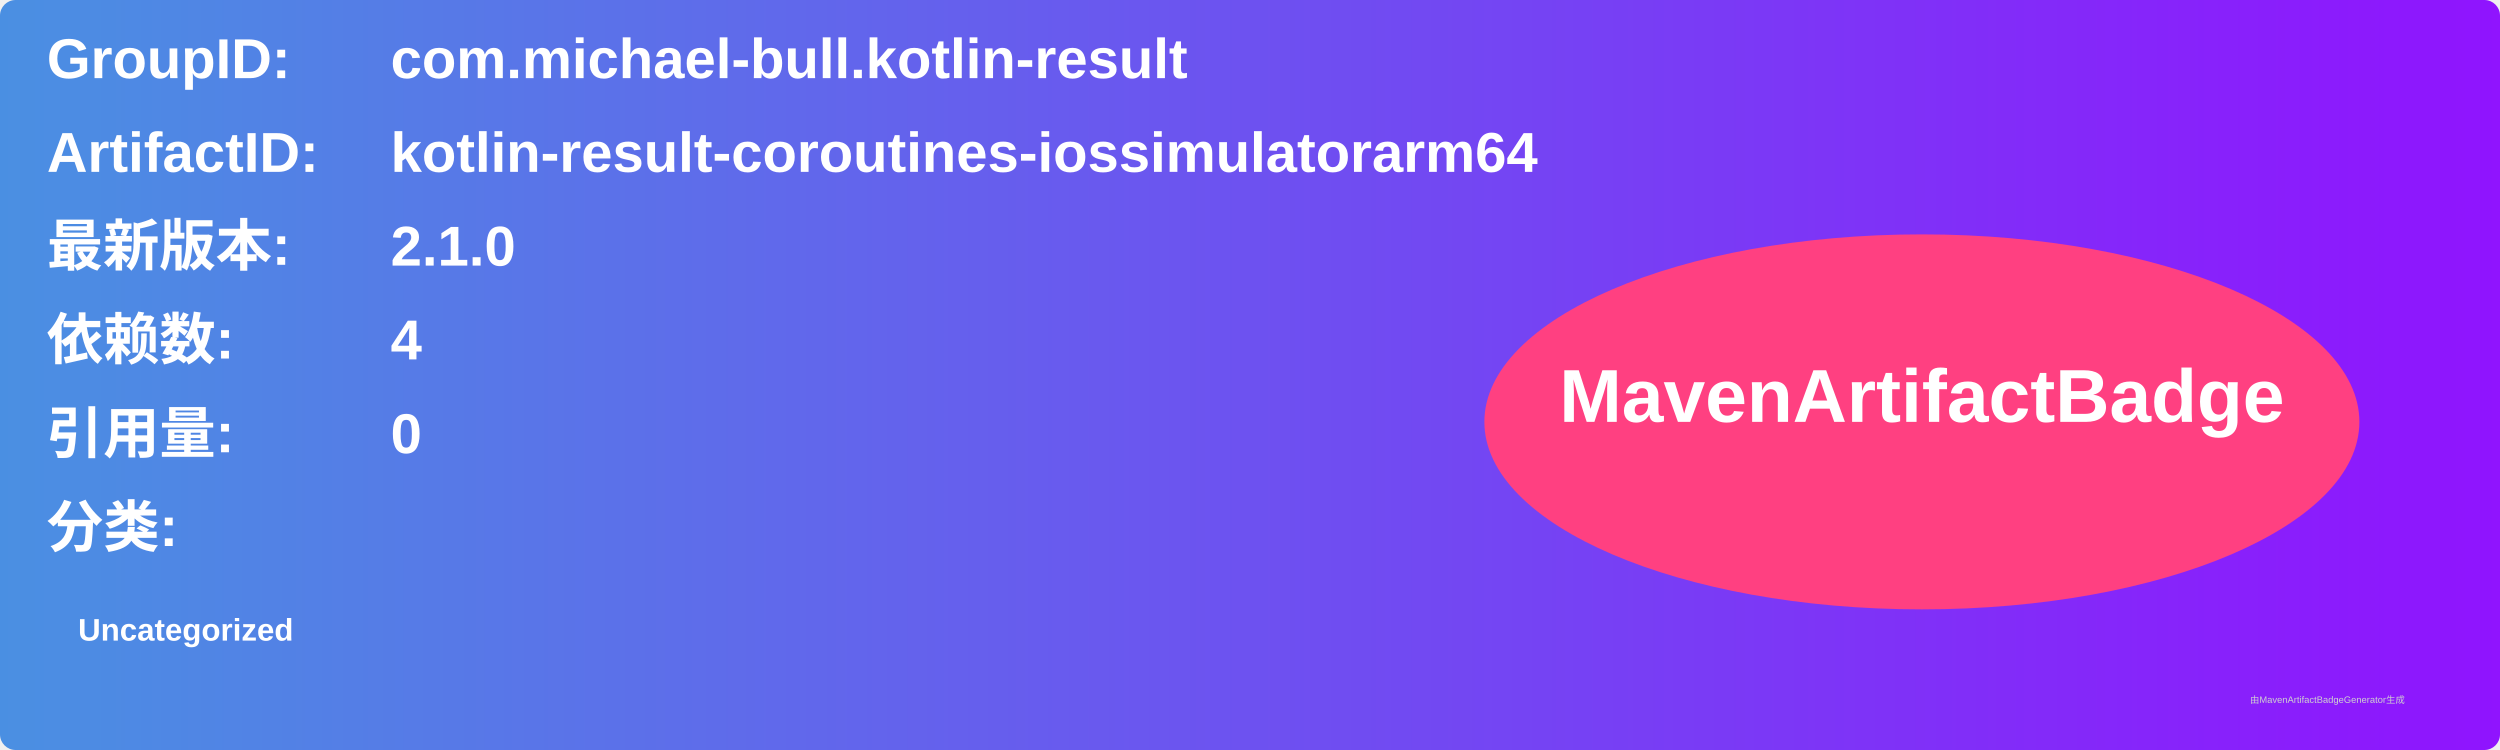
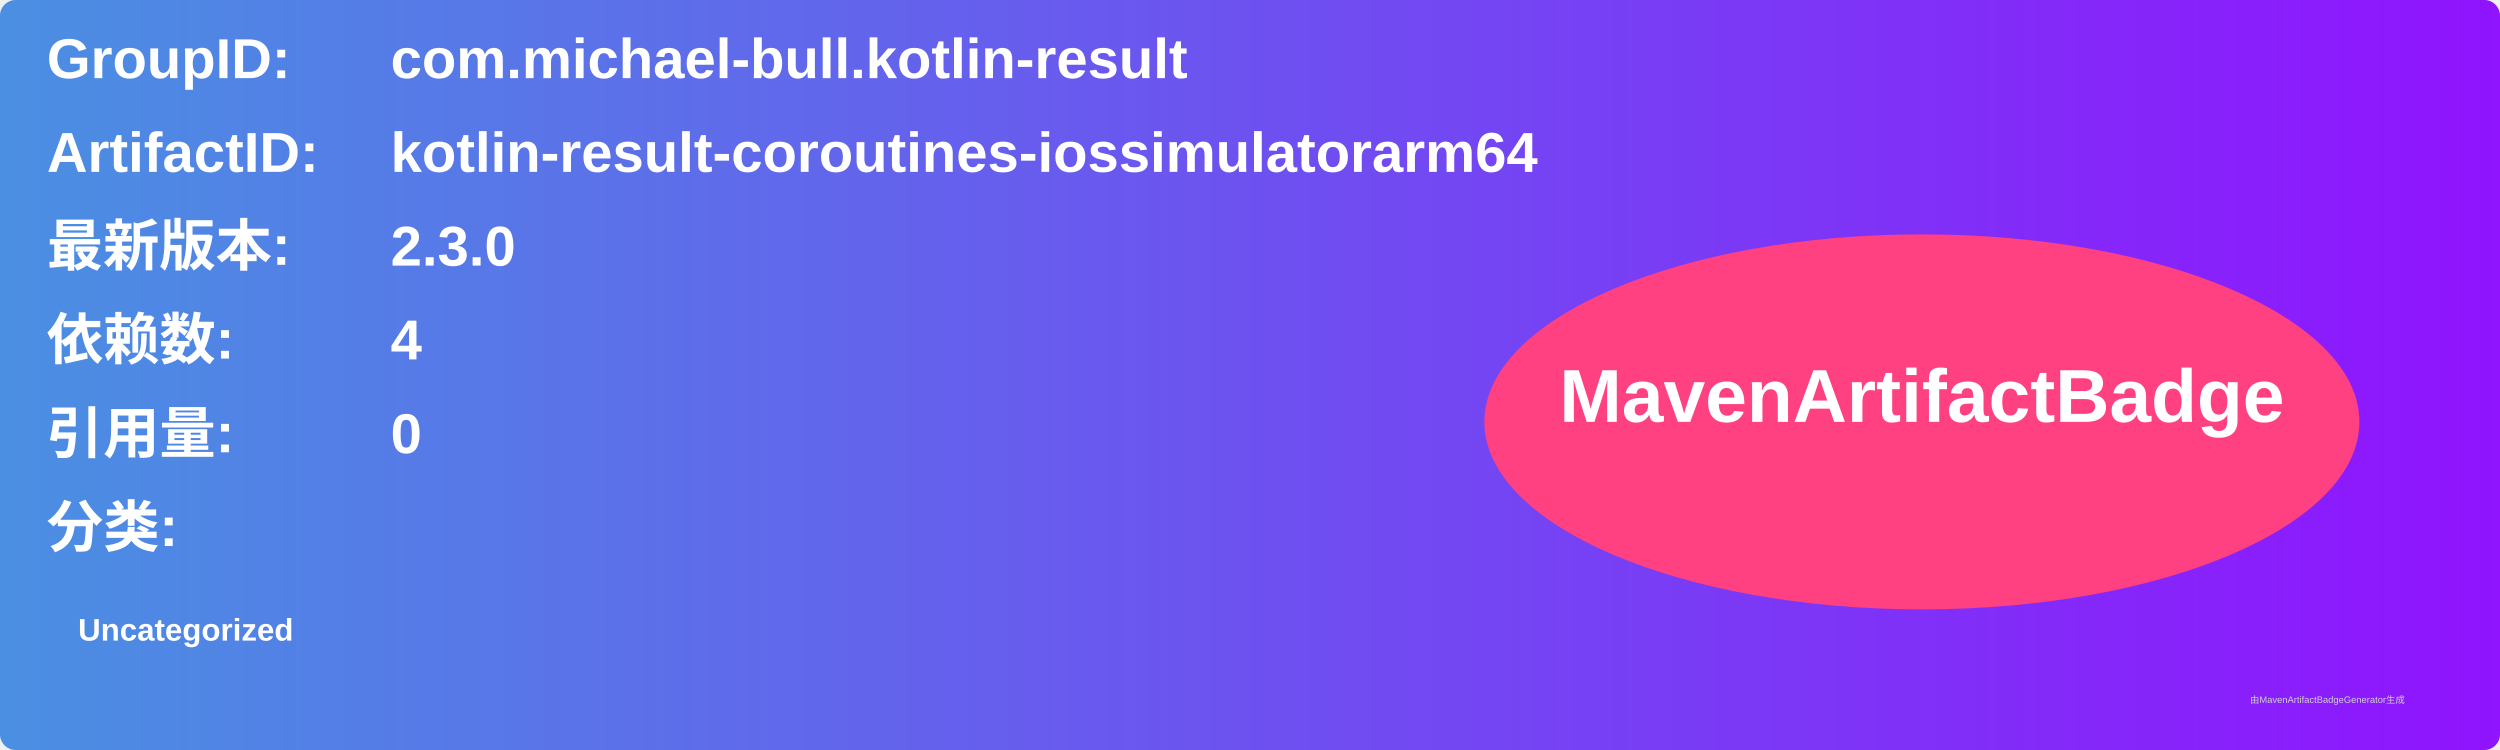
<svg xmlns="http://www.w3.org/2000/svg" width="800" height="240" viewBox="0 0 800 240">
  <linearGradient id="grad" x1="0%" y1="0%" x2="100%" y2="0%">
    <stop offset="0%" stop-color="#4a90e2" />
    <stop offset="100%" stop-color="#9013fe" />
  </linearGradient>
  <rect width="100%" height="100%" rx="5" ry="5" fill="url(#grad)" />
  <g transform="translate(15, 15)">
    <text x="0" y="10" font-family="Arial" font-size="18" fill="white" font-weight="bold" width="260">GroupID:</text>
    <text x="110" y="10" font-family="Arial" font-size="18" fill="white" font-weight="bold" width="460">com.michael-bull.kotlin-result</text>
    <text x="0" y="40" font-family="Arial" font-size="18" fill="white" font-weight="bold" width="260">ArtifactID:</text>
    <text x="110" y="40" font-family="Arial" font-size="18" fill="white" font-weight="bold" width="460">kotlin-result-coroutines-iossimulatorarm64</text>
    <text x="0" y="70" font-family="Arial" font-size="18" fill="white" font-weight="bold">最新版本:</text>
    <text x="110" y="70" font-family="Arial" font-size="18" fill="white" font-weight="bold">
-       <tspan font-weight="bold">2.1.0</tspan>
+       <tspan font-weight="bold">2.3.0</tspan>
    </text>
    <text x="0" y="100" font-family="Arial" font-size="18" fill="white" font-weight="bold">依赖数: </text>
    <text x="110" y="100" font-family="Arial" font-size="18" fill="white">
      <tspan font-weight="bold">4</tspan>
    </text>
    <text x="0" y="130" font-family="Arial" font-size="18" fill="white" font-weight="bold">引用量: </text>
    <text x="110" y="130" font-family="Arial" font-size="18" fill="white">
      <tspan font-weight="bold">0</tspan>
    </text>
    <text x="0" y="160" font-family="Arial" font-size="18" fill="white" font-weight="bold">分类:</text>
    <text x="10" y="190" font-family="Arial" font-size="10" fill="white">
      <tspan font-weight="bold">Uncategorized</tspan>
    </text>
    <ellipse cx="600" cy="120" rx="140" ry="60" fill="#ff4081" />
    <text x="600" y="120" text-anchor="middle" font-family="Arial" font-size="24" fill="white" font-weight="bold">MavenArtifactBadge</text>
  </g>
  <text x="720" y="225" font-family="Arial" font-size="3" fill="#d0d0d0">由MavenArtifactBadgeGenerator生成</text>
</svg>
